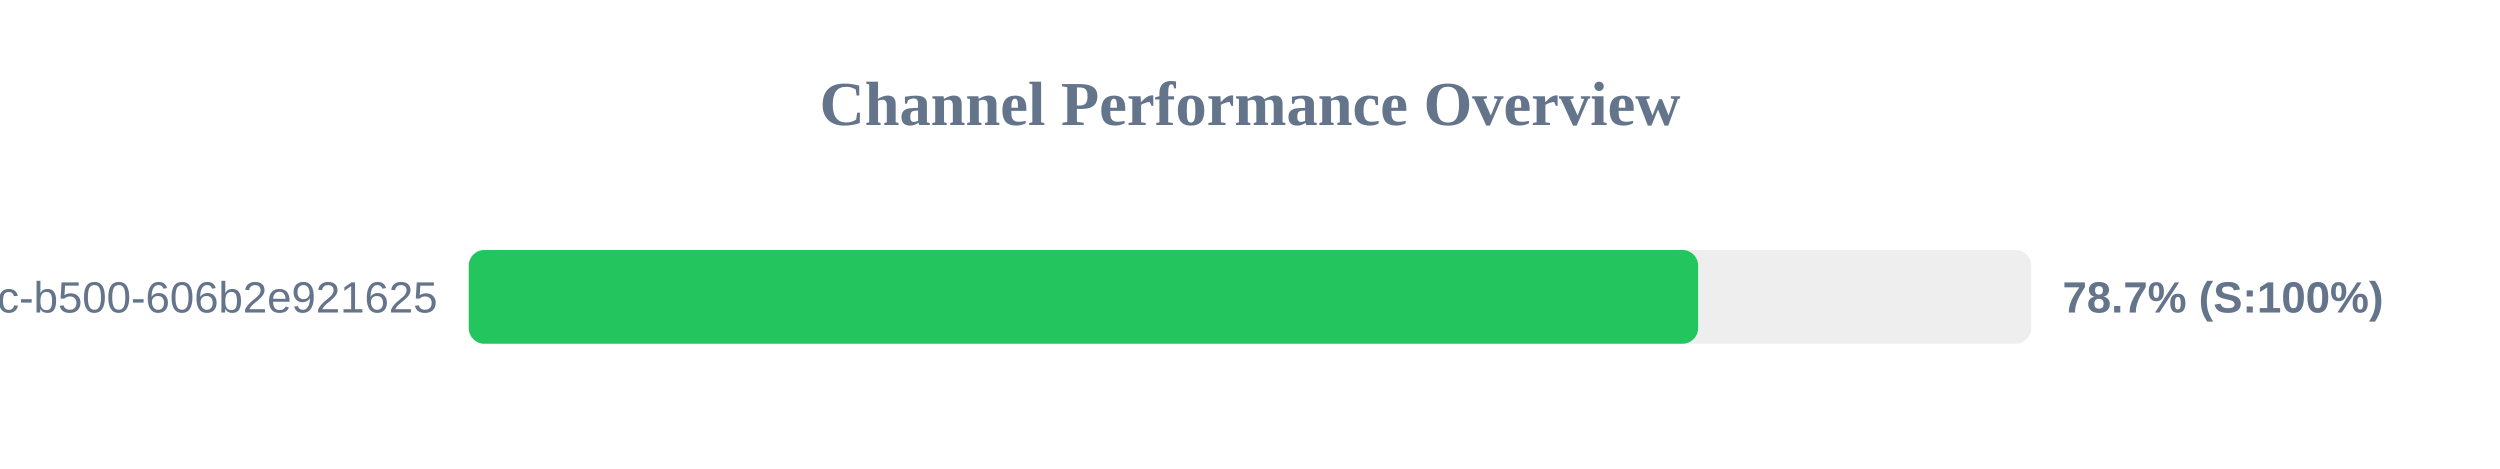
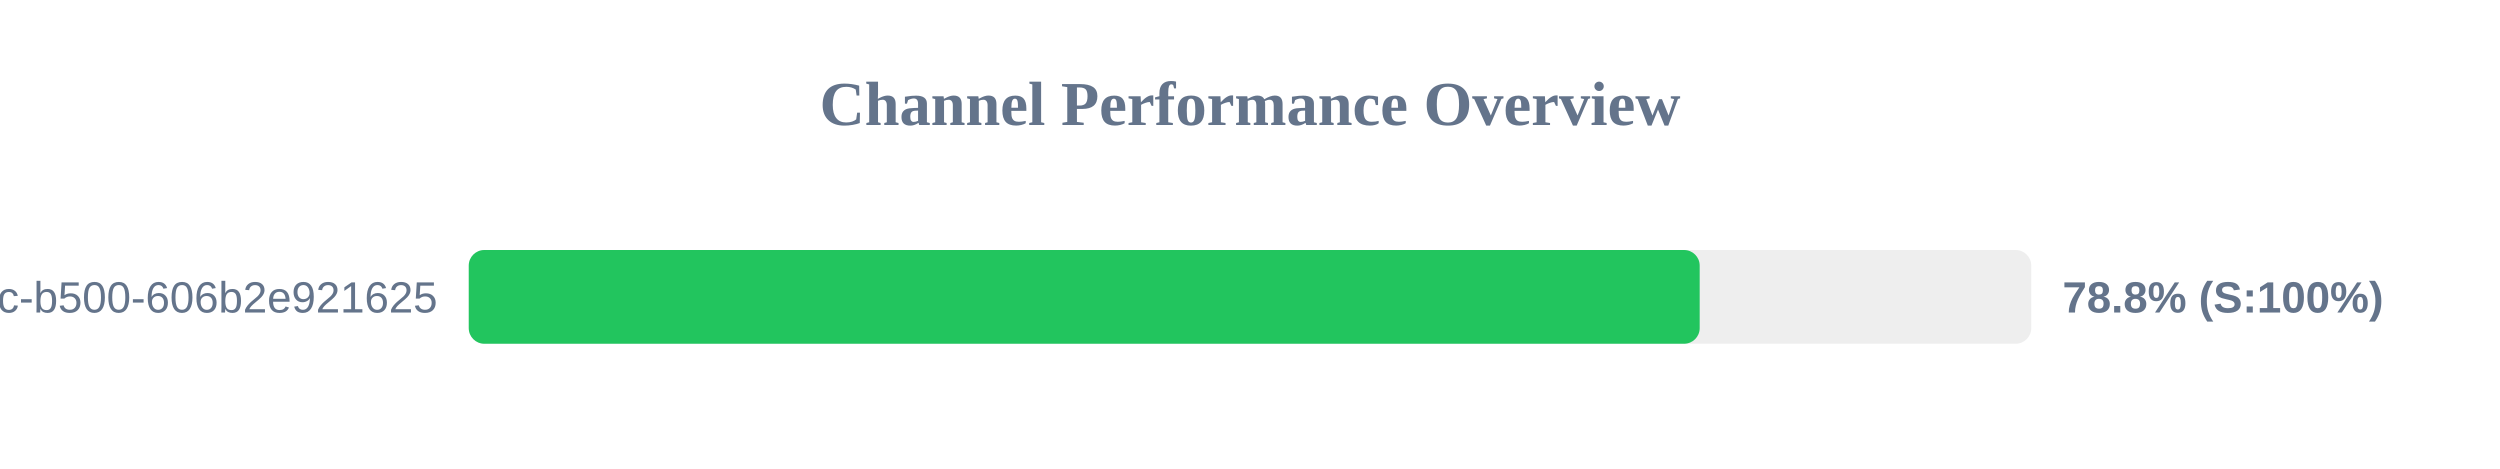
<svg xmlns="http://www.w3.org/2000/svg" width="800" height="150" version="1.1">
  <style>
        .row { font: 14px Arial; fill: #64748b; }
        .score { font: bold 14px Arial; fill: #64748b; }
    </style>
  <text x="400" y="40" text-anchor="middle" font-size="20px" font-weight="bold" fill="#64748b">Channel Performance Overview</text>
  <rect x="150" y="80" width="500" height="30" fill="#eee" rx="5" />
-   <rect x="150" y="80" width="393.4" height="30" fill="#22c55e" rx="5" />
+   <rect x="150" y="80" width="393.9" height="30" fill="#22c55e" rx="5" />
  <text x="140" y="100" text-anchor="end" class="row">?uuid=f901861b-6491-450c-b500-606b2e921625</text>
-   <text x="660" y="100" text-anchor="start" class="score">78.7% (S:100%)</text>
+   <text x="660" y="100" text-anchor="start" class="score">78.8% (S:100%)</text>
</svg>
